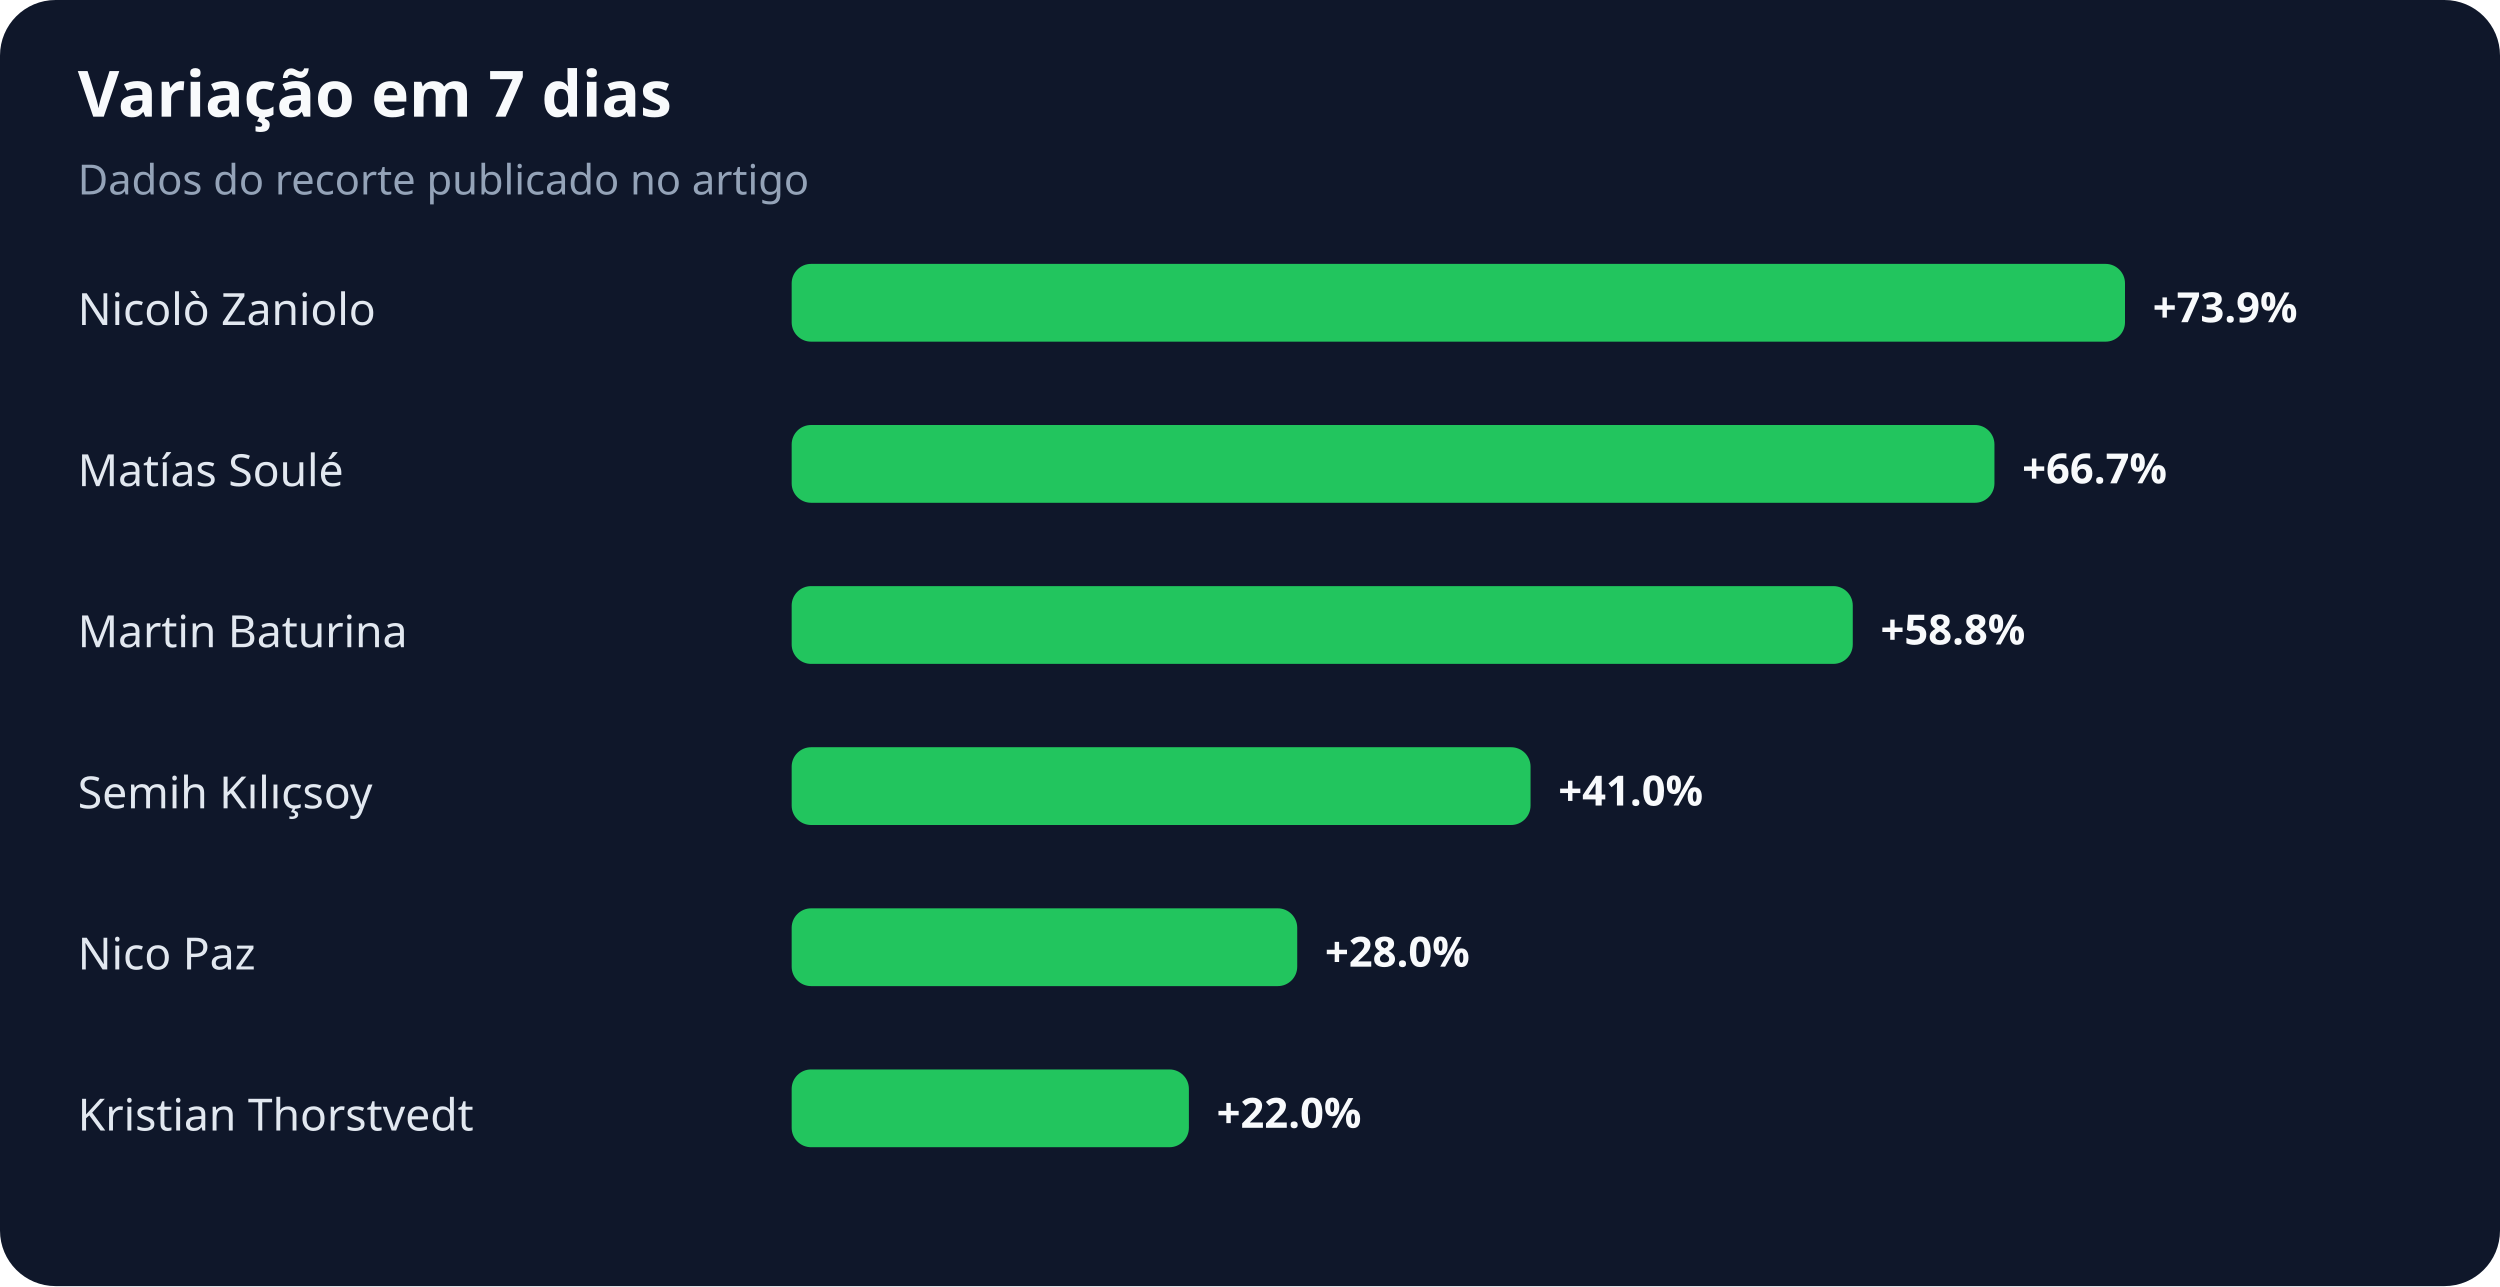
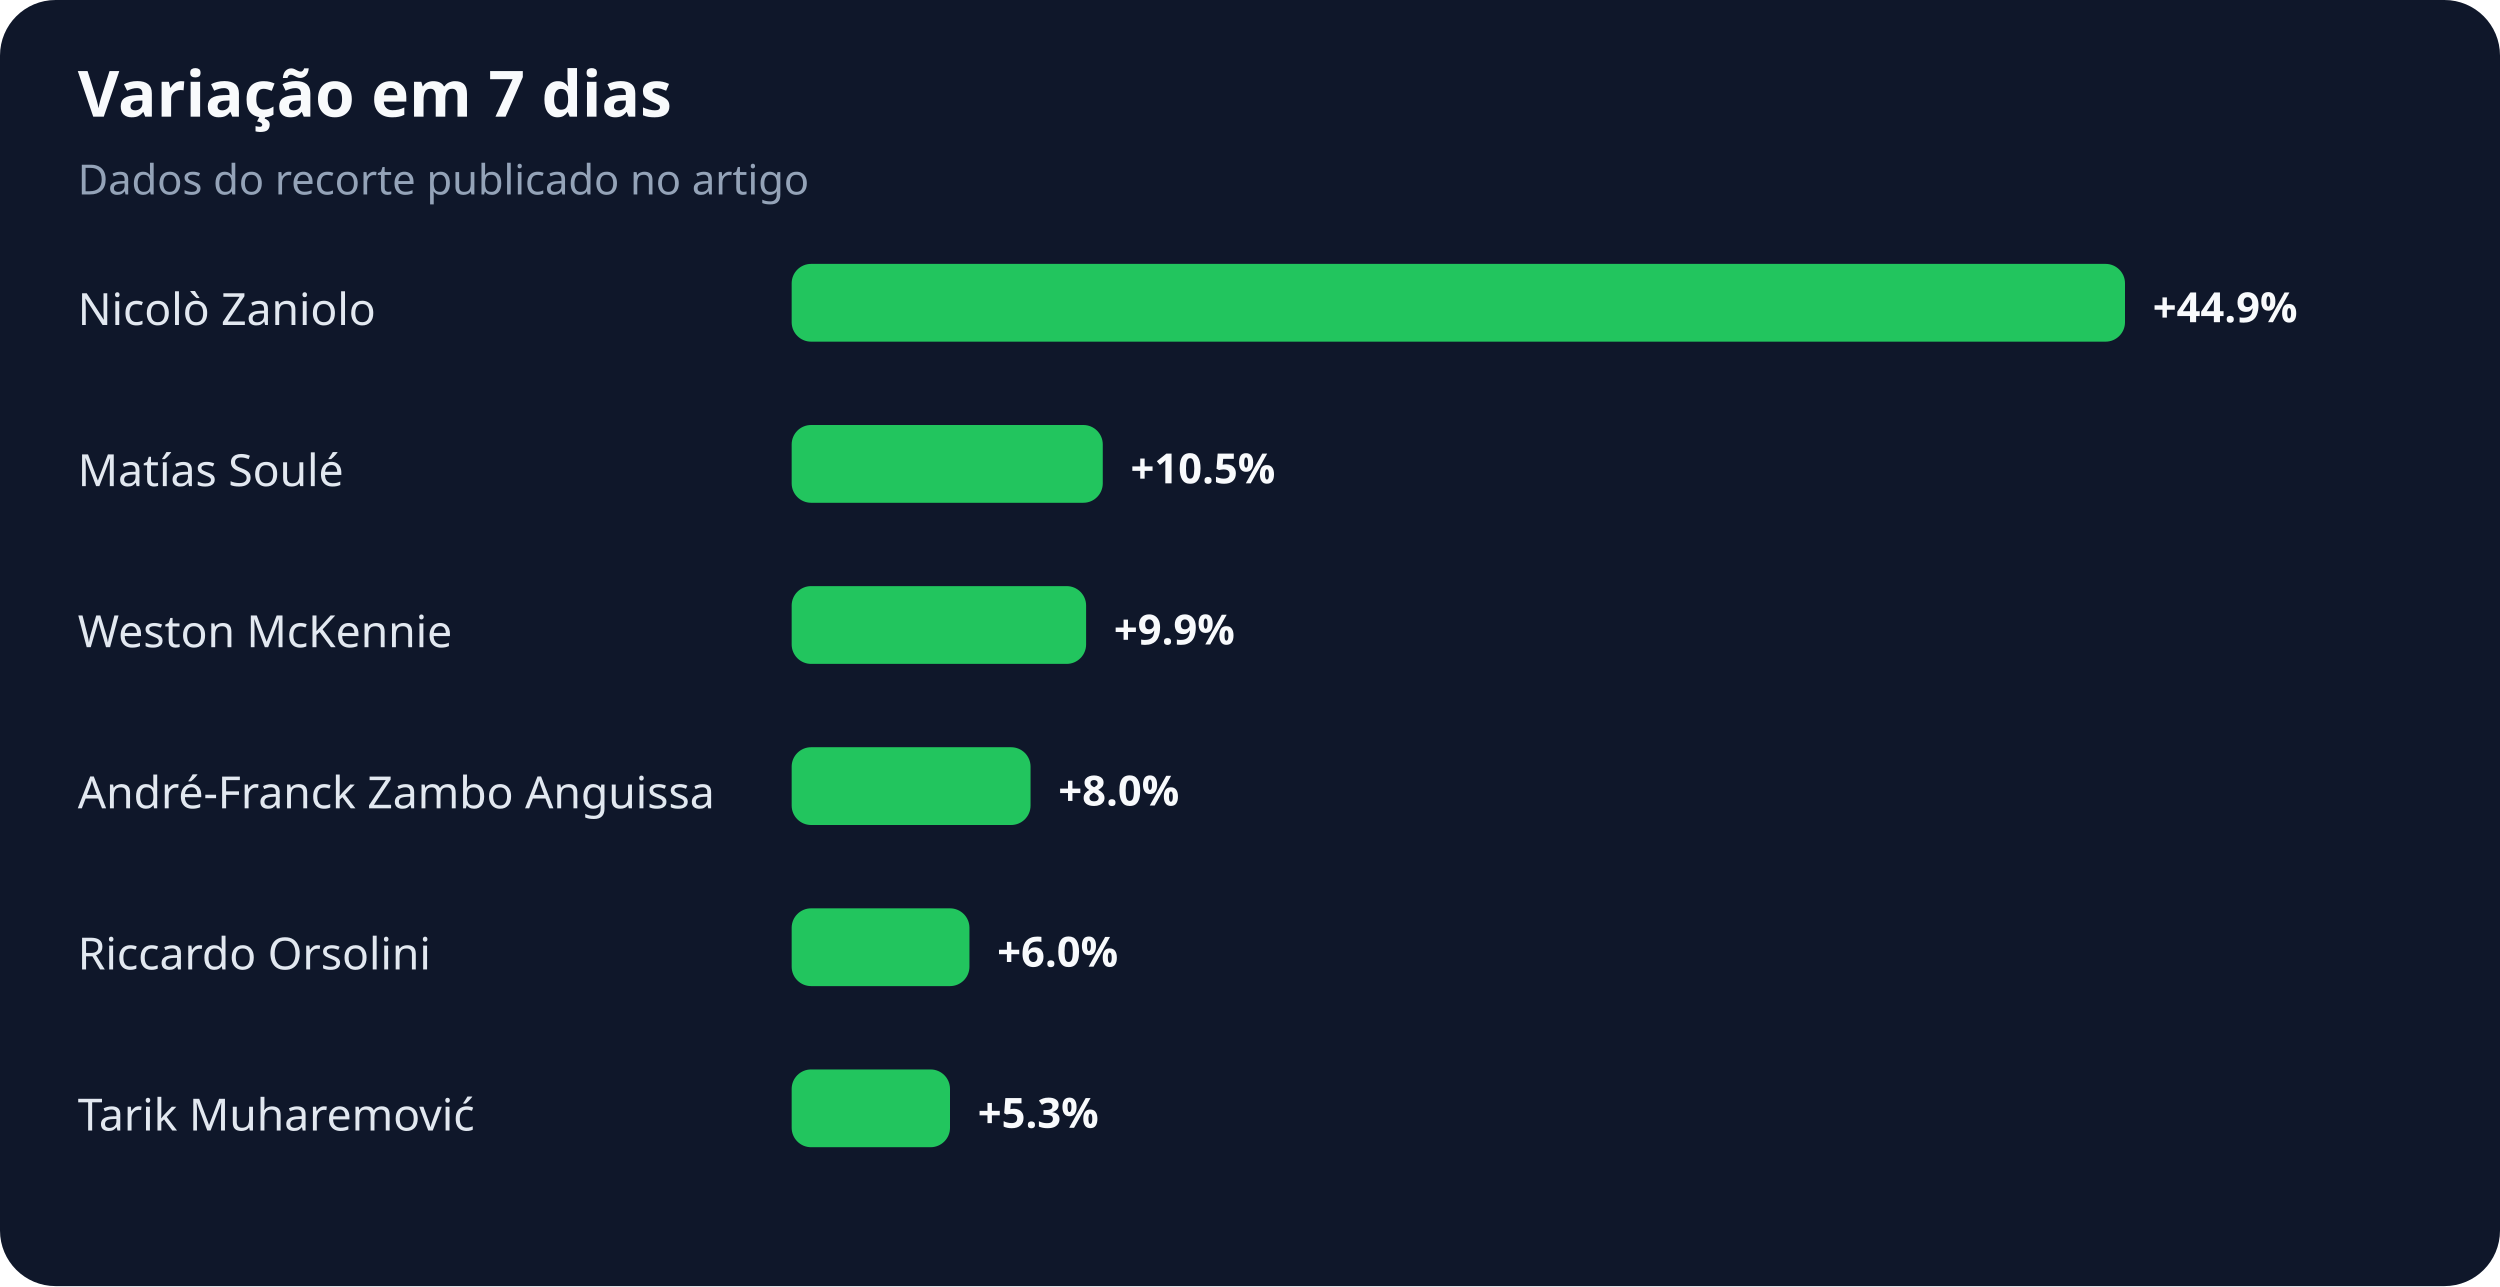
<svg xmlns="http://www.w3.org/2000/svg" width="900" height="463" viewBox="0 0 900 463" role="img" aria-labelledby="title desc">
  <rect width="100%" height="100%" rx="20" fill="#0f172a" />
  <text x="28" y="42" fill="#f8fafc" font-family="system-ui,sans-serif" font-size="23" font-weight="700">Variação em 7 dias</text>
  <text x="28" y="70" fill="#94a3b8" font-family="system-ui,sans-serif" font-size="15">Dados do recorte publicado no artigo</text>
  <text x="28" y="117" fill="#e2e8f0" font-family="system-ui,sans-serif" font-size="16">Nicolò Zaniolo</text>
  <rect x="285" y="95" width="480" height="28" rx="7" fill="#22c55e" />
-   <text x="775" y="116" fill="#f8fafc" font-family="system-ui,sans-serif" font-size="15" font-weight="700">+73.9%</text>
+   <text x="775" y="116" fill="#f8fafc" font-family="system-ui,sans-serif" font-size="15" font-weight="700">+44.9%</text>
  <text x="28" y="175" fill="#e2e8f0" font-family="system-ui,sans-serif" font-size="16">Matías Soulé</text>
-   <rect x="285" y="153" width="433" height="28" rx="7" fill="#22c55e" />
-   <text x="728" y="174" fill="#f8fafc" font-family="system-ui,sans-serif" font-size="15" font-weight="700">+66.7%</text>
-   <text x="28" y="233" fill="#e2e8f0" font-family="system-ui,sans-serif" font-size="16">Martin Baturina</text>
-   <rect x="285" y="211" width="382" height="28" rx="7" fill="#22c55e" />
-   <text x="677" y="232" fill="#f8fafc" font-family="system-ui,sans-serif" font-size="15" font-weight="700">+58.8%</text>
-   <text x="28" y="291" fill="#e2e8f0" font-family="system-ui,sans-serif" font-size="16">Semih Kılıçsoy</text>
-   <rect x="285" y="269" width="266" height="28" rx="7" fill="#22c55e" />
-   <text x="561" y="290" fill="#f8fafc" font-family="system-ui,sans-serif" font-size="15" font-weight="700">+41.0%</text>
-   <text x="28" y="349" fill="#e2e8f0" font-family="system-ui,sans-serif" font-size="16">Nico Paz</text>
-   <rect x="285" y="327" width="182" height="28" rx="7" fill="#22c55e" />
-   <text x="477" y="348" fill="#f8fafc" font-family="system-ui,sans-serif" font-size="15" font-weight="700">+28.0%</text>
-   <text x="28" y="407" fill="#e2e8f0" font-family="system-ui,sans-serif" font-size="16">Kristian Thorstvedt</text>
-   <rect x="285" y="385" width="143" height="28" rx="7" fill="#22c55e" />
-   <text x="438" y="406" fill="#f8fafc" font-family="system-ui,sans-serif" font-size="15" font-weight="700">+22.0%</text>
+   <rect x="285" y="153" width="112" height="28" rx="7" fill="#22c55e" />
+   <text x="407" y="174" fill="#f8fafc" font-family="system-ui,sans-serif" font-size="15" font-weight="700">+10.5%</text>
+   <text x="28" y="233" fill="#e2e8f0" font-family="system-ui,sans-serif" font-size="16">Weston McKennie</text>
+   <rect x="285" y="211" width="106" height="28" rx="7" fill="#22c55e" />
+   <text x="401" y="232" fill="#f8fafc" font-family="system-ui,sans-serif" font-size="15" font-weight="700">+9.9%</text>
+   <text x="28" y="291" fill="#e2e8f0" font-family="system-ui,sans-serif" font-size="16">André-Franck Zambo Anguissa</text>
+   <rect x="285" y="269" width="86" height="28" rx="7" fill="#22c55e" />
+   <text x="381" y="290" fill="#f8fafc" font-family="system-ui,sans-serif" font-size="15" font-weight="700">+8.0%</text>
+   <text x="28" y="349" fill="#e2e8f0" font-family="system-ui,sans-serif" font-size="16">Riccardo Orsolini</text>
+   <rect x="285" y="327" width="64" height="28" rx="7" fill="#22c55e" />
+   <text x="359" y="348" fill="#f8fafc" font-family="system-ui,sans-serif" font-size="15" font-weight="700">+6.0%</text>
+   <text x="28" y="407" fill="#e2e8f0" font-family="system-ui,sans-serif" font-size="16">Tarik Muharemović</text>
+   <rect x="285" y="385" width="57" height="28" rx="7" fill="#22c55e" />
+   <text x="352" y="406" fill="#f8fafc" font-family="system-ui,sans-serif" font-size="15" font-weight="700">+5.3%</text>
</svg>
